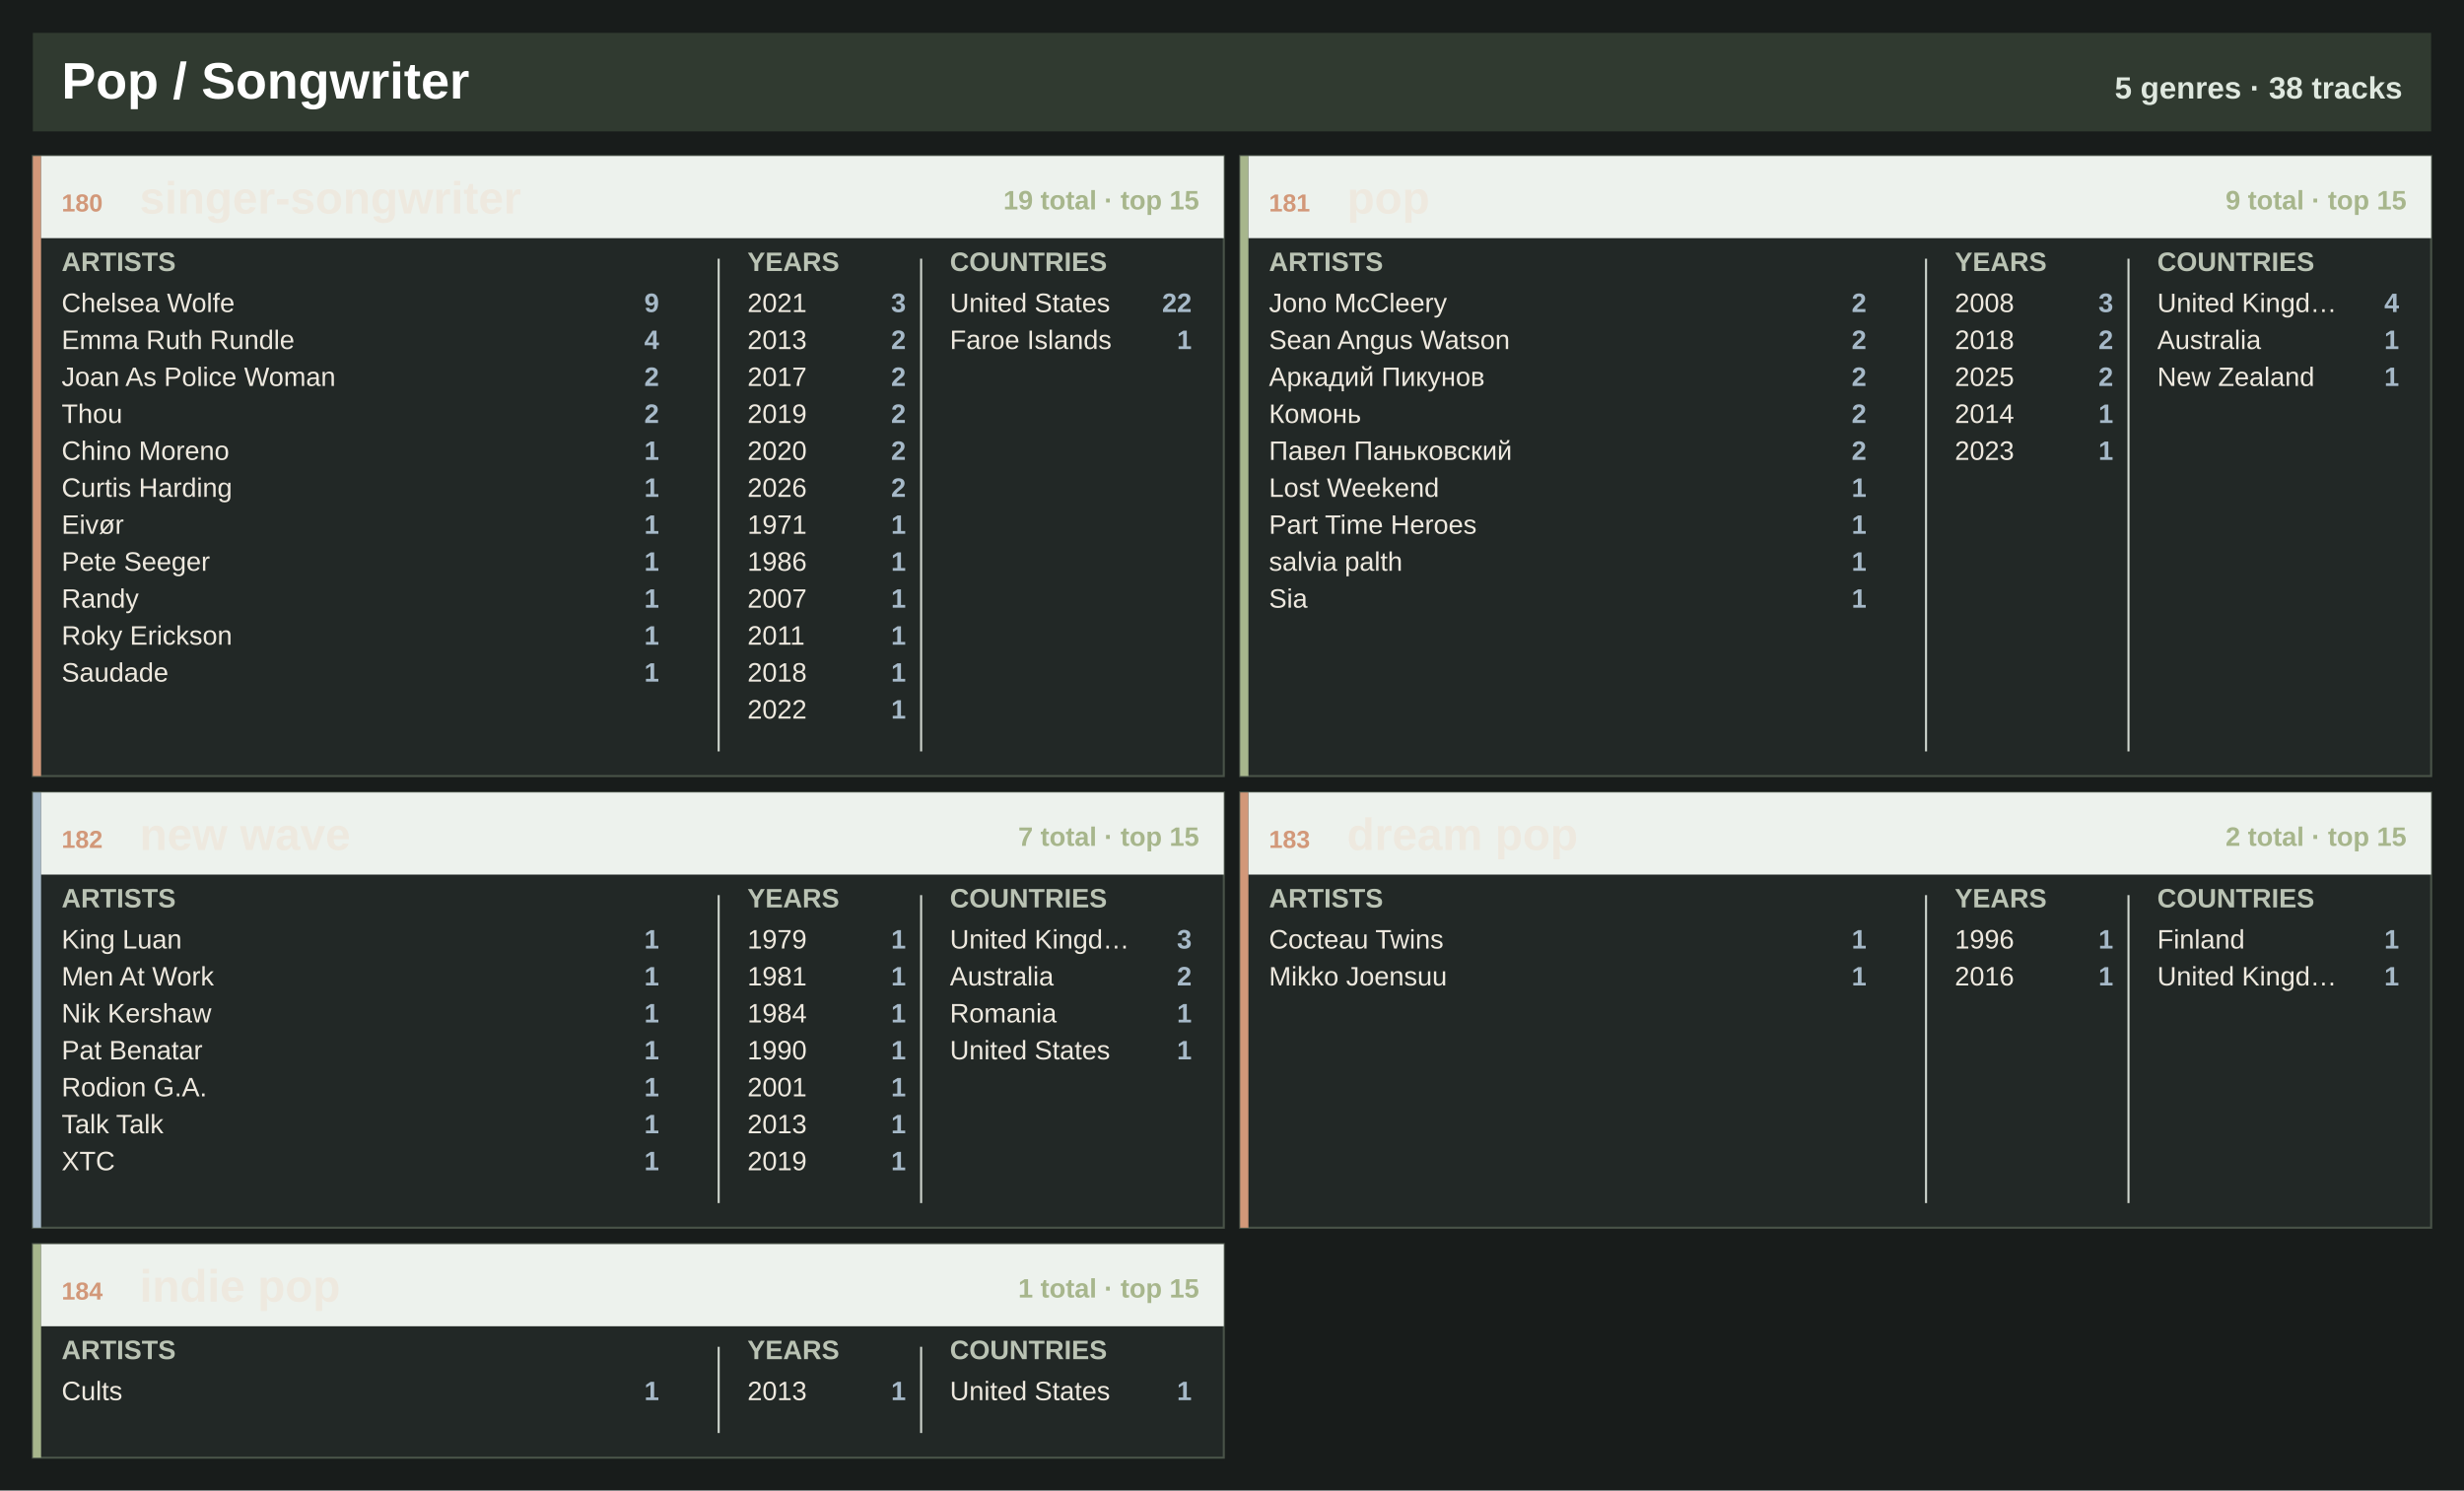
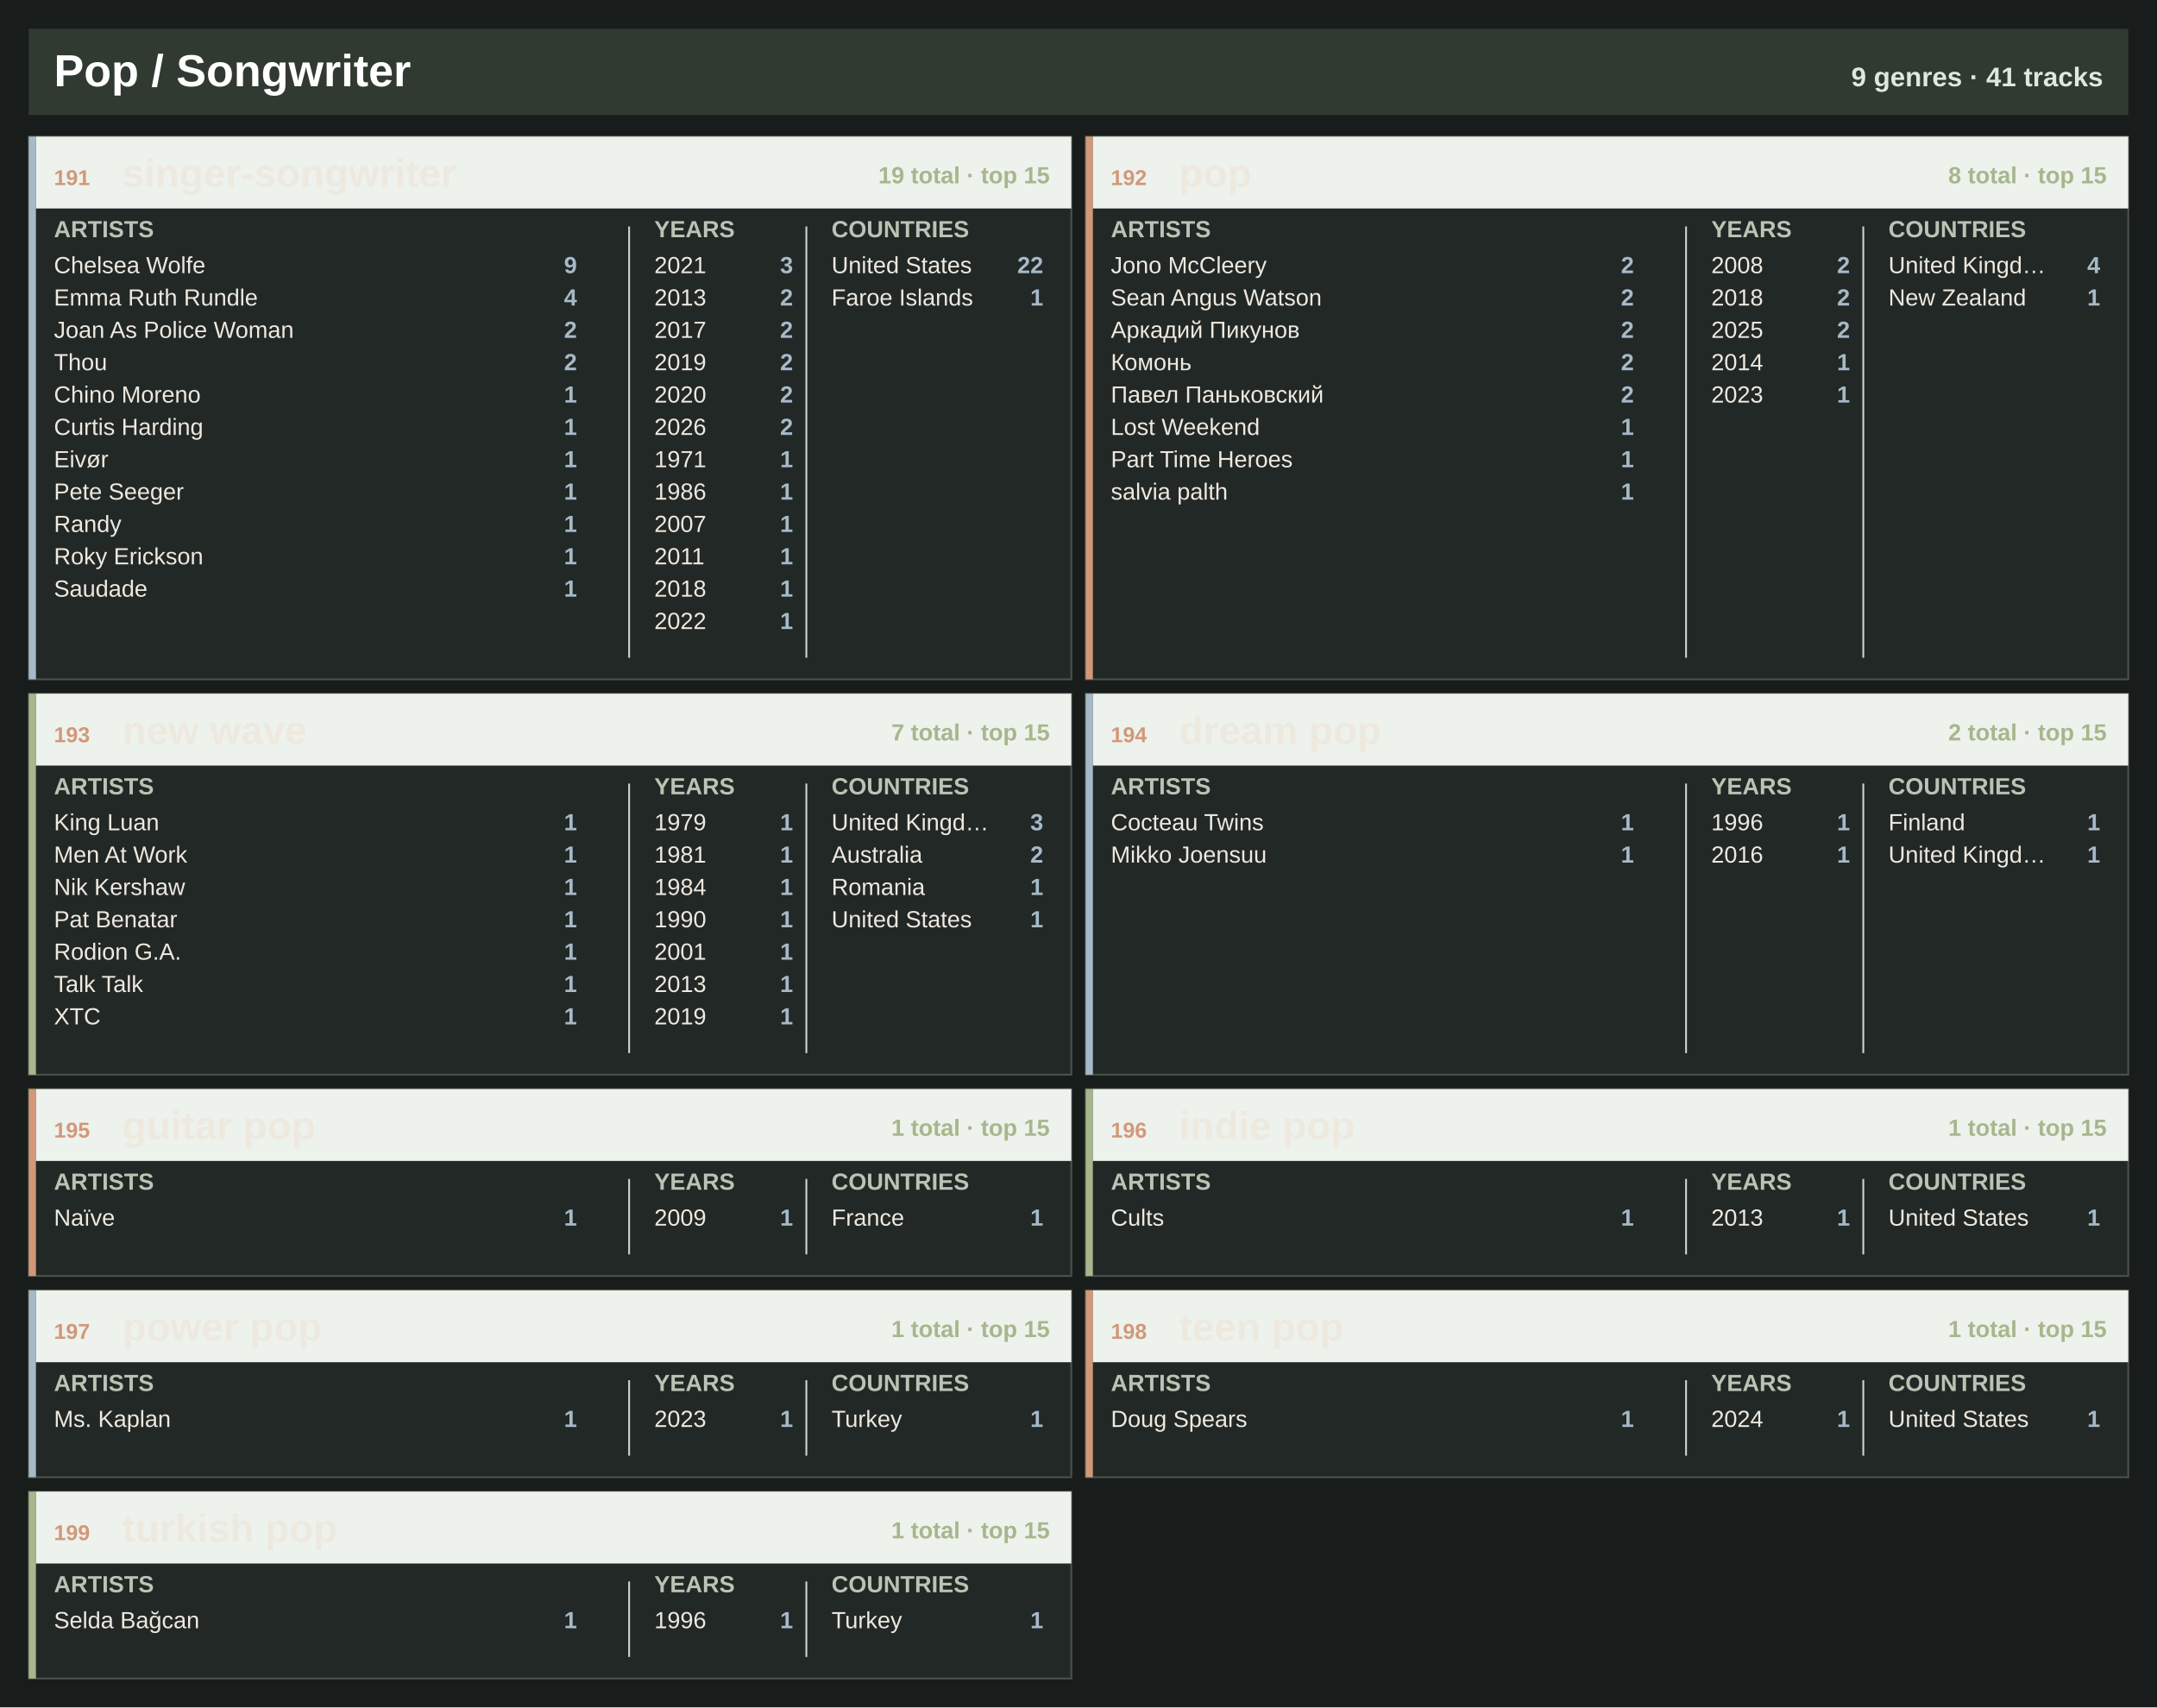
- <svg xmlns="http://www.w3.org/2000/svg" width="1200" height="726" viewBox="0 0 1200 726" role="img" aria-label="Pop / Songwriter genre atlas">
-   <rect width="1200" height="726" fill="#181c1b" />
+ <svg xmlns="http://www.w3.org/2000/svg" width="1200" height="950" viewBox="0 0 1200 950" role="img" aria-label="Pop / Songwriter genre atlas">
+   <rect width="1200" height="950" fill="#181c1b" />
  <rect x="16" y="16" width="1168" height="48" fill="#303a30" />
  <text x="30.0" y="48.0" font-family="Segoe UI, Arial, sans-serif" font-size="25" font-weight="800" fill="#ffffff" text-anchor="start">Pop / Songwriter</text>
-   <text x="1170.0" y="48.0" font-family="Segoe UI, Arial, sans-serif" font-size="15" font-weight="800" fill="#dfe8df" text-anchor="end">5 genres · 38 tracks</text>
+   <text x="1170.0" y="48.0" font-family="Segoe UI, Arial, sans-serif" font-size="15" font-weight="800" fill="#dfe8df" text-anchor="end">9 genres · 41 tracks</text>
  <rect x="16.0" y="76.0" width="580.0" height="302" fill="#222826" stroke="#495348" />
-   <rect x="16.0" y="76.0" width="4" height="302" fill="#d29879" />
+   <rect x="16.0" y="76.0" width="4" height="302" fill="#a6b9c8" />
  <rect x="20.0" y="76.0" width="576.0" height="40" fill="#edf2ed" />
-   <text x="30.0" y="103.0" font-family="Segoe UI, Arial, sans-serif" font-size="12" font-weight="800" fill="#d29879" text-anchor="start">180</text>
+   <text x="30.0" y="103.0" font-family="Segoe UI, Arial, sans-serif" font-size="12" font-weight="800" fill="#d29879" text-anchor="start">191</text>
  <text x="68.0" y="104.0" font-family="Segoe UI, Arial, sans-serif" font-size="22" font-weight="800" fill="#eee9df" text-anchor="start">singer-songwriter</text>
  <text x="584.0" y="102.0" font-family="Segoe UI, Arial, sans-serif" font-size="13" font-weight="800" fill="#a7b68c" text-anchor="end">19 total · top 15</text>
  <text x="30.0" y="132.0" font-family="Segoe UI, Arial, sans-serif" font-size="13" font-weight="800" fill="#bac3b4" text-anchor="start">ARTISTS</text>
  <text x="364.0" y="132.0" font-family="Segoe UI, Arial, sans-serif" font-size="13" font-weight="800" fill="#bac3b4" text-anchor="start">YEARS</text>
  <text x="462.6" y="132.0" font-family="Segoe UI, Arial, sans-serif" font-size="13" font-weight="800" fill="#bac3b4" text-anchor="start">COUNTRIES</text>
  <line x1="350.0" y1="126.0" x2="350.0" y2="366.0" stroke="#cfd6ce" />
  <line x1="448.6" y1="126.0" x2="448.6" y2="366.0" stroke="#cfd6ce" />
  <text x="30.0" y="152.0" font-family="Segoe UI, Arial, sans-serif" font-size="13" font-weight="400" fill="#eee9df" text-anchor="start">Chelsea Wolfe</text>
  <text x="321.0" y="152.0" font-family="Segoe UI, Arial, sans-serif" font-size="13" font-weight="800" fill="#a6b9c8" text-anchor="end">9</text>
  <text x="30.0" y="170.0" font-family="Segoe UI, Arial, sans-serif" font-size="13" font-weight="400" fill="#eee9df" text-anchor="start">Emma Ruth Rundle</text>
  <text x="321.0" y="170.0" font-family="Segoe UI, Arial, sans-serif" font-size="13" font-weight="800" fill="#a6b9c8" text-anchor="end">4</text>
  <text x="30.0" y="188.0" font-family="Segoe UI, Arial, sans-serif" font-size="13" font-weight="400" fill="#eee9df" text-anchor="start">Joan As Police Woman</text>
  <text x="321.0" y="188.0" font-family="Segoe UI, Arial, sans-serif" font-size="13" font-weight="800" fill="#a6b9c8" text-anchor="end">2</text>
  <text x="30.0" y="206.0" font-family="Segoe UI, Arial, sans-serif" font-size="13" font-weight="400" fill="#eee9df" text-anchor="start">Thou</text>
  <text x="321.0" y="206.0" font-family="Segoe UI, Arial, sans-serif" font-size="13" font-weight="800" fill="#a6b9c8" text-anchor="end">2</text>
  <text x="30.0" y="224.0" font-family="Segoe UI, Arial, sans-serif" font-size="13" font-weight="400" fill="#eee9df" text-anchor="start">Chino Moreno</text>
  <text x="321.0" y="224.0" font-family="Segoe UI, Arial, sans-serif" font-size="13" font-weight="800" fill="#a6b9c8" text-anchor="end">1</text>
  <text x="30.0" y="242.0" font-family="Segoe UI, Arial, sans-serif" font-size="13" font-weight="400" fill="#eee9df" text-anchor="start">Curtis Harding</text>
  <text x="321.0" y="242.0" font-family="Segoe UI, Arial, sans-serif" font-size="13" font-weight="800" fill="#a6b9c8" text-anchor="end">1</text>
  <text x="30.0" y="260.0" font-family="Segoe UI, Arial, sans-serif" font-size="13" font-weight="400" fill="#eee9df" text-anchor="start">Eivør</text>
  <text x="321.0" y="260.0" font-family="Segoe UI, Arial, sans-serif" font-size="13" font-weight="800" fill="#a6b9c8" text-anchor="end">1</text>
  <text x="30.0" y="278.0" font-family="Segoe UI, Arial, sans-serif" font-size="13" font-weight="400" fill="#eee9df" text-anchor="start">Pete Seeger</text>
  <text x="321.0" y="278.0" font-family="Segoe UI, Arial, sans-serif" font-size="13" font-weight="800" fill="#a6b9c8" text-anchor="end">1</text>
  <text x="30.0" y="296.0" font-family="Segoe UI, Arial, sans-serif" font-size="13" font-weight="400" fill="#eee9df" text-anchor="start">Randy</text>
  <text x="321.0" y="296.0" font-family="Segoe UI, Arial, sans-serif" font-size="13" font-weight="800" fill="#a6b9c8" text-anchor="end">1</text>
  <text x="30.0" y="314.0" font-family="Segoe UI, Arial, sans-serif" font-size="13" font-weight="400" fill="#eee9df" text-anchor="start">Roky Erickson</text>
  <text x="321.0" y="314.0" font-family="Segoe UI, Arial, sans-serif" font-size="13" font-weight="800" fill="#a6b9c8" text-anchor="end">1</text>
  <text x="30.0" y="332.0" font-family="Segoe UI, Arial, sans-serif" font-size="13" font-weight="400" fill="#eee9df" text-anchor="start">Saudade</text>
  <text x="321.0" y="332.0" font-family="Segoe UI, Arial, sans-serif" font-size="13" font-weight="800" fill="#a6b9c8" text-anchor="end">1</text>
  <text x="364.0" y="152.0" font-family="Segoe UI, Arial, sans-serif" font-size="13" font-weight="400" fill="#eee9df" text-anchor="start">2021</text>
  <text x="441.2" y="152.0" font-family="Segoe UI, Arial, sans-serif" font-size="13" font-weight="800" fill="#a6b9c8" text-anchor="end">3</text>
  <text x="364.0" y="170.0" font-family="Segoe UI, Arial, sans-serif" font-size="13" font-weight="400" fill="#eee9df" text-anchor="start">2013</text>
  <text x="441.2" y="170.0" font-family="Segoe UI, Arial, sans-serif" font-size="13" font-weight="800" fill="#a6b9c8" text-anchor="end">2</text>
  <text x="364.0" y="188.0" font-family="Segoe UI, Arial, sans-serif" font-size="13" font-weight="400" fill="#eee9df" text-anchor="start">2017</text>
  <text x="441.2" y="188.0" font-family="Segoe UI, Arial, sans-serif" font-size="13" font-weight="800" fill="#a6b9c8" text-anchor="end">2</text>
  <text x="364.0" y="206.0" font-family="Segoe UI, Arial, sans-serif" font-size="13" font-weight="400" fill="#eee9df" text-anchor="start">2019</text>
  <text x="441.2" y="206.0" font-family="Segoe UI, Arial, sans-serif" font-size="13" font-weight="800" fill="#a6b9c8" text-anchor="end">2</text>
  <text x="364.0" y="224.0" font-family="Segoe UI, Arial, sans-serif" font-size="13" font-weight="400" fill="#eee9df" text-anchor="start">2020</text>
  <text x="441.2" y="224.0" font-family="Segoe UI, Arial, sans-serif" font-size="13" font-weight="800" fill="#a6b9c8" text-anchor="end">2</text>
  <text x="364.0" y="242.0" font-family="Segoe UI, Arial, sans-serif" font-size="13" font-weight="400" fill="#eee9df" text-anchor="start">2026</text>
  <text x="441.2" y="242.0" font-family="Segoe UI, Arial, sans-serif" font-size="13" font-weight="800" fill="#a6b9c8" text-anchor="end">2</text>
  <text x="364.0" y="260.0" font-family="Segoe UI, Arial, sans-serif" font-size="13" font-weight="400" fill="#eee9df" text-anchor="start">1971</text>
  <text x="441.2" y="260.0" font-family="Segoe UI, Arial, sans-serif" font-size="13" font-weight="800" fill="#a6b9c8" text-anchor="end">1</text>
  <text x="364.0" y="278.0" font-family="Segoe UI, Arial, sans-serif" font-size="13" font-weight="400" fill="#eee9df" text-anchor="start">1986</text>
  <text x="441.2" y="278.0" font-family="Segoe UI, Arial, sans-serif" font-size="13" font-weight="800" fill="#a6b9c8" text-anchor="end">1</text>
  <text x="364.0" y="296.0" font-family="Segoe UI, Arial, sans-serif" font-size="13" font-weight="400" fill="#eee9df" text-anchor="start">2007</text>
  <text x="441.2" y="296.0" font-family="Segoe UI, Arial, sans-serif" font-size="13" font-weight="800" fill="#a6b9c8" text-anchor="end">1</text>
  <text x="364.0" y="314.0" font-family="Segoe UI, Arial, sans-serif" font-size="13" font-weight="400" fill="#eee9df" text-anchor="start">2011</text>
  <text x="441.2" y="314.0" font-family="Segoe UI, Arial, sans-serif" font-size="13" font-weight="800" fill="#a6b9c8" text-anchor="end">1</text>
  <text x="364.0" y="332.0" font-family="Segoe UI, Arial, sans-serif" font-size="13" font-weight="400" fill="#eee9df" text-anchor="start">2018</text>
  <text x="441.2" y="332.0" font-family="Segoe UI, Arial, sans-serif" font-size="13" font-weight="800" fill="#a6b9c8" text-anchor="end">1</text>
  <text x="364.0" y="350.0" font-family="Segoe UI, Arial, sans-serif" font-size="13" font-weight="400" fill="#eee9df" text-anchor="start">2022</text>
  <text x="441.2" y="350.0" font-family="Segoe UI, Arial, sans-serif" font-size="13" font-weight="800" fill="#a6b9c8" text-anchor="end">1</text>
  <text x="462.6" y="152.0" font-family="Segoe UI, Arial, sans-serif" font-size="13" font-weight="400" fill="#eee9df" text-anchor="start">United States</text>
  <text x="580.4" y="152.0" font-family="Segoe UI, Arial, sans-serif" font-size="13" font-weight="800" fill="#a6b9c8" text-anchor="end">22</text>
  <text x="462.6" y="170.0" font-family="Segoe UI, Arial, sans-serif" font-size="13" font-weight="400" fill="#eee9df" text-anchor="start">Faroe Islands</text>
  <text x="580.4" y="170.0" font-family="Segoe UI, Arial, sans-serif" font-size="13" font-weight="800" fill="#a6b9c8" text-anchor="end">1</text>
  <rect x="604.0" y="76.0" width="580.0" height="302" fill="#222826" stroke="#495348" />
-   <rect x="604.0" y="76.0" width="4" height="302" fill="#a7b68c" />
+   <rect x="604.0" y="76.0" width="4" height="302" fill="#d29879" />
  <rect x="608.0" y="76.0" width="576.0" height="40" fill="#edf2ed" />
-   <text x="618.0" y="103.0" font-family="Segoe UI, Arial, sans-serif" font-size="12" font-weight="800" fill="#d29879" text-anchor="start">181</text>
+   <text x="618.0" y="103.0" font-family="Segoe UI, Arial, sans-serif" font-size="12" font-weight="800" fill="#d29879" text-anchor="start">192</text>
  <text x="656.0" y="104.0" font-family="Segoe UI, Arial, sans-serif" font-size="22" font-weight="800" fill="#eee9df" text-anchor="start">pop</text>
-   <text x="1172.0" y="102.0" font-family="Segoe UI, Arial, sans-serif" font-size="13" font-weight="800" fill="#a7b68c" text-anchor="end">9 total · top 15</text>
+   <text x="1172.0" y="102.0" font-family="Segoe UI, Arial, sans-serif" font-size="13" font-weight="800" fill="#a7b68c" text-anchor="end">8 total · top 15</text>
  <text x="618.0" y="132.0" font-family="Segoe UI, Arial, sans-serif" font-size="13" font-weight="800" fill="#bac3b4" text-anchor="start">ARTISTS</text>
  <text x="952.0" y="132.0" font-family="Segoe UI, Arial, sans-serif" font-size="13" font-weight="800" fill="#bac3b4" text-anchor="start">YEARS</text>
  <text x="1050.6" y="132.0" font-family="Segoe UI, Arial, sans-serif" font-size="13" font-weight="800" fill="#bac3b4" text-anchor="start">COUNTRIES</text>
  <line x1="938.0" y1="126.0" x2="938.0" y2="366.0" stroke="#cfd6ce" />
  <line x1="1036.6" y1="126.0" x2="1036.6" y2="366.0" stroke="#cfd6ce" />
  <text x="618.0" y="152.0" font-family="Segoe UI, Arial, sans-serif" font-size="13" font-weight="400" fill="#eee9df" text-anchor="start">Jono McCleery</text>
  <text x="909.0" y="152.0" font-family="Segoe UI, Arial, sans-serif" font-size="13" font-weight="800" fill="#a6b9c8" text-anchor="end">2</text>
  <text x="618.0" y="170.0" font-family="Segoe UI, Arial, sans-serif" font-size="13" font-weight="400" fill="#eee9df" text-anchor="start">Sean Angus Watson</text>
  <text x="909.0" y="170.0" font-family="Segoe UI, Arial, sans-serif" font-size="13" font-weight="800" fill="#a6b9c8" text-anchor="end">2</text>
  <text x="618.0" y="188.0" font-family="Segoe UI, Arial, sans-serif" font-size="13" font-weight="400" fill="#eee9df" text-anchor="start">Аркадий Пикунов</text>
  <text x="909.0" y="188.0" font-family="Segoe UI, Arial, sans-serif" font-size="13" font-weight="800" fill="#a6b9c8" text-anchor="end">2</text>
  <text x="618.0" y="206.0" font-family="Segoe UI, Arial, sans-serif" font-size="13" font-weight="400" fill="#eee9df" text-anchor="start">Комонь</text>
  <text x="909.0" y="206.0" font-family="Segoe UI, Arial, sans-serif" font-size="13" font-weight="800" fill="#a6b9c8" text-anchor="end">2</text>
  <text x="618.0" y="224.0" font-family="Segoe UI, Arial, sans-serif" font-size="13" font-weight="400" fill="#eee9df" text-anchor="start">Павел Паньковский</text>
  <text x="909.0" y="224.0" font-family="Segoe UI, Arial, sans-serif" font-size="13" font-weight="800" fill="#a6b9c8" text-anchor="end">2</text>
  <text x="618.0" y="242.0" font-family="Segoe UI, Arial, sans-serif" font-size="13" font-weight="400" fill="#eee9df" text-anchor="start">Lost Weekend</text>
  <text x="909.0" y="242.0" font-family="Segoe UI, Arial, sans-serif" font-size="13" font-weight="800" fill="#a6b9c8" text-anchor="end">1</text>
  <text x="618.0" y="260.0" font-family="Segoe UI, Arial, sans-serif" font-size="13" font-weight="400" fill="#eee9df" text-anchor="start">Part Time Heroes</text>
  <text x="909.0" y="260.0" font-family="Segoe UI, Arial, sans-serif" font-size="13" font-weight="800" fill="#a6b9c8" text-anchor="end">1</text>
  <text x="618.0" y="278.0" font-family="Segoe UI, Arial, sans-serif" font-size="13" font-weight="400" fill="#eee9df" text-anchor="start">salvia palth</text>
  <text x="909.0" y="278.0" font-family="Segoe UI, Arial, sans-serif" font-size="13" font-weight="800" fill="#a6b9c8" text-anchor="end">1</text>
-   <text x="618.0" y="296.0" font-family="Segoe UI, Arial, sans-serif" font-size="13" font-weight="400" fill="#eee9df" text-anchor="start">Sia</text>
-   <text x="909.0" y="296.0" font-family="Segoe UI, Arial, sans-serif" font-size="13" font-weight="800" fill="#a6b9c8" text-anchor="end">1</text>
  <text x="952.0" y="152.0" font-family="Segoe UI, Arial, sans-serif" font-size="13" font-weight="400" fill="#eee9df" text-anchor="start">2008</text>
-   <text x="1029.2" y="152.0" font-family="Segoe UI, Arial, sans-serif" font-size="13" font-weight="800" fill="#a6b9c8" text-anchor="end">3</text>
+   <text x="1029.2" y="152.0" font-family="Segoe UI, Arial, sans-serif" font-size="13" font-weight="800" fill="#a6b9c8" text-anchor="end">2</text>
  <text x="952.0" y="170.0" font-family="Segoe UI, Arial, sans-serif" font-size="13" font-weight="400" fill="#eee9df" text-anchor="start">2018</text>
  <text x="1029.2" y="170.0" font-family="Segoe UI, Arial, sans-serif" font-size="13" font-weight="800" fill="#a6b9c8" text-anchor="end">2</text>
  <text x="952.0" y="188.0" font-family="Segoe UI, Arial, sans-serif" font-size="13" font-weight="400" fill="#eee9df" text-anchor="start">2025</text>
  <text x="1029.2" y="188.0" font-family="Segoe UI, Arial, sans-serif" font-size="13" font-weight="800" fill="#a6b9c8" text-anchor="end">2</text>
  <text x="952.0" y="206.0" font-family="Segoe UI, Arial, sans-serif" font-size="13" font-weight="400" fill="#eee9df" text-anchor="start">2014</text>
  <text x="1029.2" y="206.0" font-family="Segoe UI, Arial, sans-serif" font-size="13" font-weight="800" fill="#a6b9c8" text-anchor="end">1</text>
  <text x="952.0" y="224.0" font-family="Segoe UI, Arial, sans-serif" font-size="13" font-weight="400" fill="#eee9df" text-anchor="start">2023</text>
  <text x="1029.2" y="224.0" font-family="Segoe UI, Arial, sans-serif" font-size="13" font-weight="800" fill="#a6b9c8" text-anchor="end">1</text>
  <text x="1050.6" y="152.0" font-family="Segoe UI, Arial, sans-serif" font-size="13" font-weight="400" fill="#eee9df" text-anchor="start">United Kingd…</text>
  <text x="1168.4" y="152.0" font-family="Segoe UI, Arial, sans-serif" font-size="13" font-weight="800" fill="#a6b9c8" text-anchor="end">4</text>
-   <text x="1050.6" y="170.0" font-family="Segoe UI, Arial, sans-serif" font-size="13" font-weight="400" fill="#eee9df" text-anchor="start">Australia</text>
+   <text x="1050.6" y="170.0" font-family="Segoe UI, Arial, sans-serif" font-size="13" font-weight="400" fill="#eee9df" text-anchor="start">New Zealand</text>
  <text x="1168.4" y="170.0" font-family="Segoe UI, Arial, sans-serif" font-size="13" font-weight="800" fill="#a6b9c8" text-anchor="end">1</text>
-   <text x="1050.6" y="188.0" font-family="Segoe UI, Arial, sans-serif" font-size="13" font-weight="400" fill="#eee9df" text-anchor="start">New Zealand</text>
-   <text x="1168.4" y="188.0" font-family="Segoe UI, Arial, sans-serif" font-size="13" font-weight="800" fill="#a6b9c8" text-anchor="end">1</text>
  <rect x="16.0" y="386.0" width="580.0" height="212" fill="#222826" stroke="#495348" />
-   <rect x="16.0" y="386.0" width="4" height="212" fill="#a6b9c8" />
+   <rect x="16.0" y="386.0" width="4" height="212" fill="#a7b68c" />
  <rect x="20.0" y="386.0" width="576.0" height="40" fill="#edf2ed" />
-   <text x="30.0" y="413.0" font-family="Segoe UI, Arial, sans-serif" font-size="12" font-weight="800" fill="#d29879" text-anchor="start">182</text>
+   <text x="30.0" y="413.0" font-family="Segoe UI, Arial, sans-serif" font-size="12" font-weight="800" fill="#d29879" text-anchor="start">193</text>
  <text x="68.0" y="414.0" font-family="Segoe UI, Arial, sans-serif" font-size="22" font-weight="800" fill="#eee9df" text-anchor="start">new wave</text>
  <text x="584.0" y="412.0" font-family="Segoe UI, Arial, sans-serif" font-size="13" font-weight="800" fill="#a7b68c" text-anchor="end">7 total · top 15</text>
  <text x="30.0" y="442.0" font-family="Segoe UI, Arial, sans-serif" font-size="13" font-weight="800" fill="#bac3b4" text-anchor="start">ARTISTS</text>
  <text x="364.0" y="442.0" font-family="Segoe UI, Arial, sans-serif" font-size="13" font-weight="800" fill="#bac3b4" text-anchor="start">YEARS</text>
  <text x="462.6" y="442.0" font-family="Segoe UI, Arial, sans-serif" font-size="13" font-weight="800" fill="#bac3b4" text-anchor="start">COUNTRIES</text>
  <line x1="350.0" y1="436.0" x2="350.0" y2="586.0" stroke="#cfd6ce" />
  <line x1="448.6" y1="436.0" x2="448.6" y2="586.0" stroke="#cfd6ce" />
  <text x="30.0" y="462.0" font-family="Segoe UI, Arial, sans-serif" font-size="13" font-weight="400" fill="#eee9df" text-anchor="start">King Luan</text>
  <text x="321.0" y="462.0" font-family="Segoe UI, Arial, sans-serif" font-size="13" font-weight="800" fill="#a6b9c8" text-anchor="end">1</text>
  <text x="30.0" y="480.0" font-family="Segoe UI, Arial, sans-serif" font-size="13" font-weight="400" fill="#eee9df" text-anchor="start">Men At Work</text>
  <text x="321.0" y="480.0" font-family="Segoe UI, Arial, sans-serif" font-size="13" font-weight="800" fill="#a6b9c8" text-anchor="end">1</text>
  <text x="30.0" y="498.0" font-family="Segoe UI, Arial, sans-serif" font-size="13" font-weight="400" fill="#eee9df" text-anchor="start">Nik Kershaw</text>
  <text x="321.0" y="498.0" font-family="Segoe UI, Arial, sans-serif" font-size="13" font-weight="800" fill="#a6b9c8" text-anchor="end">1</text>
  <text x="30.0" y="516.0" font-family="Segoe UI, Arial, sans-serif" font-size="13" font-weight="400" fill="#eee9df" text-anchor="start">Pat Benatar</text>
  <text x="321.0" y="516.0" font-family="Segoe UI, Arial, sans-serif" font-size="13" font-weight="800" fill="#a6b9c8" text-anchor="end">1</text>
  <text x="30.0" y="534.0" font-family="Segoe UI, Arial, sans-serif" font-size="13" font-weight="400" fill="#eee9df" text-anchor="start">Rodion G.A.</text>
  <text x="321.0" y="534.0" font-family="Segoe UI, Arial, sans-serif" font-size="13" font-weight="800" fill="#a6b9c8" text-anchor="end">1</text>
  <text x="30.0" y="552.0" font-family="Segoe UI, Arial, sans-serif" font-size="13" font-weight="400" fill="#eee9df" text-anchor="start">Talk Talk</text>
  <text x="321.0" y="552.0" font-family="Segoe UI, Arial, sans-serif" font-size="13" font-weight="800" fill="#a6b9c8" text-anchor="end">1</text>
  <text x="30.0" y="570.0" font-family="Segoe UI, Arial, sans-serif" font-size="13" font-weight="400" fill="#eee9df" text-anchor="start">XTC</text>
  <text x="321.0" y="570.0" font-family="Segoe UI, Arial, sans-serif" font-size="13" font-weight="800" fill="#a6b9c8" text-anchor="end">1</text>
  <text x="364.0" y="462.0" font-family="Segoe UI, Arial, sans-serif" font-size="13" font-weight="400" fill="#eee9df" text-anchor="start">1979</text>
  <text x="441.2" y="462.0" font-family="Segoe UI, Arial, sans-serif" font-size="13" font-weight="800" fill="#a6b9c8" text-anchor="end">1</text>
  <text x="364.0" y="480.0" font-family="Segoe UI, Arial, sans-serif" font-size="13" font-weight="400" fill="#eee9df" text-anchor="start">1981</text>
  <text x="441.2" y="480.0" font-family="Segoe UI, Arial, sans-serif" font-size="13" font-weight="800" fill="#a6b9c8" text-anchor="end">1</text>
  <text x="364.0" y="498.0" font-family="Segoe UI, Arial, sans-serif" font-size="13" font-weight="400" fill="#eee9df" text-anchor="start">1984</text>
  <text x="441.2" y="498.0" font-family="Segoe UI, Arial, sans-serif" font-size="13" font-weight="800" fill="#a6b9c8" text-anchor="end">1</text>
  <text x="364.0" y="516.0" font-family="Segoe UI, Arial, sans-serif" font-size="13" font-weight="400" fill="#eee9df" text-anchor="start">1990</text>
  <text x="441.2" y="516.0" font-family="Segoe UI, Arial, sans-serif" font-size="13" font-weight="800" fill="#a6b9c8" text-anchor="end">1</text>
  <text x="364.0" y="534.0" font-family="Segoe UI, Arial, sans-serif" font-size="13" font-weight="400" fill="#eee9df" text-anchor="start">2001</text>
  <text x="441.2" y="534.0" font-family="Segoe UI, Arial, sans-serif" font-size="13" font-weight="800" fill="#a6b9c8" text-anchor="end">1</text>
  <text x="364.0" y="552.0" font-family="Segoe UI, Arial, sans-serif" font-size="13" font-weight="400" fill="#eee9df" text-anchor="start">2013</text>
  <text x="441.2" y="552.0" font-family="Segoe UI, Arial, sans-serif" font-size="13" font-weight="800" fill="#a6b9c8" text-anchor="end">1</text>
  <text x="364.0" y="570.0" font-family="Segoe UI, Arial, sans-serif" font-size="13" font-weight="400" fill="#eee9df" text-anchor="start">2019</text>
  <text x="441.2" y="570.0" font-family="Segoe UI, Arial, sans-serif" font-size="13" font-weight="800" fill="#a6b9c8" text-anchor="end">1</text>
  <text x="462.6" y="462.0" font-family="Segoe UI, Arial, sans-serif" font-size="13" font-weight="400" fill="#eee9df" text-anchor="start">United Kingd…</text>
  <text x="580.4" y="462.0" font-family="Segoe UI, Arial, sans-serif" font-size="13" font-weight="800" fill="#a6b9c8" text-anchor="end">3</text>
  <text x="462.6" y="480.0" font-family="Segoe UI, Arial, sans-serif" font-size="13" font-weight="400" fill="#eee9df" text-anchor="start">Australia</text>
  <text x="580.4" y="480.0" font-family="Segoe UI, Arial, sans-serif" font-size="13" font-weight="800" fill="#a6b9c8" text-anchor="end">2</text>
  <text x="462.6" y="498.0" font-family="Segoe UI, Arial, sans-serif" font-size="13" font-weight="400" fill="#eee9df" text-anchor="start">Romania</text>
  <text x="580.4" y="498.0" font-family="Segoe UI, Arial, sans-serif" font-size="13" font-weight="800" fill="#a6b9c8" text-anchor="end">1</text>
  <text x="462.6" y="516.0" font-family="Segoe UI, Arial, sans-serif" font-size="13" font-weight="400" fill="#eee9df" text-anchor="start">United States</text>
  <text x="580.4" y="516.0" font-family="Segoe UI, Arial, sans-serif" font-size="13" font-weight="800" fill="#a6b9c8" text-anchor="end">1</text>
  <rect x="604.0" y="386.0" width="580.0" height="212" fill="#222826" stroke="#495348" />
-   <rect x="604.0" y="386.0" width="4" height="212" fill="#d29879" />
+   <rect x="604.0" y="386.0" width="4" height="212" fill="#a6b9c8" />
  <rect x="608.0" y="386.0" width="576.0" height="40" fill="#edf2ed" />
-   <text x="618.0" y="413.0" font-family="Segoe UI, Arial, sans-serif" font-size="12" font-weight="800" fill="#d29879" text-anchor="start">183</text>
+   <text x="618.0" y="413.0" font-family="Segoe UI, Arial, sans-serif" font-size="12" font-weight="800" fill="#d29879" text-anchor="start">194</text>
  <text x="656.0" y="414.0" font-family="Segoe UI, Arial, sans-serif" font-size="22" font-weight="800" fill="#eee9df" text-anchor="start">dream pop</text>
  <text x="1172.0" y="412.0" font-family="Segoe UI, Arial, sans-serif" font-size="13" font-weight="800" fill="#a7b68c" text-anchor="end">2 total · top 15</text>
  <text x="618.0" y="442.0" font-family="Segoe UI, Arial, sans-serif" font-size="13" font-weight="800" fill="#bac3b4" text-anchor="start">ARTISTS</text>
  <text x="952.0" y="442.0" font-family="Segoe UI, Arial, sans-serif" font-size="13" font-weight="800" fill="#bac3b4" text-anchor="start">YEARS</text>
  <text x="1050.6" y="442.0" font-family="Segoe UI, Arial, sans-serif" font-size="13" font-weight="800" fill="#bac3b4" text-anchor="start">COUNTRIES</text>
  <line x1="938.0" y1="436.0" x2="938.0" y2="586.0" stroke="#cfd6ce" />
  <line x1="1036.6" y1="436.0" x2="1036.6" y2="586.0" stroke="#cfd6ce" />
  <text x="618.0" y="462.0" font-family="Segoe UI, Arial, sans-serif" font-size="13" font-weight="400" fill="#eee9df" text-anchor="start">Cocteau Twins</text>
  <text x="909.0" y="462.0" font-family="Segoe UI, Arial, sans-serif" font-size="13" font-weight="800" fill="#a6b9c8" text-anchor="end">1</text>
  <text x="618.0" y="480.0" font-family="Segoe UI, Arial, sans-serif" font-size="13" font-weight="400" fill="#eee9df" text-anchor="start">Mikko Joensuu</text>
  <text x="909.0" y="480.0" font-family="Segoe UI, Arial, sans-serif" font-size="13" font-weight="800" fill="#a6b9c8" text-anchor="end">1</text>
  <text x="952.0" y="462.0" font-family="Segoe UI, Arial, sans-serif" font-size="13" font-weight="400" fill="#eee9df" text-anchor="start">1996</text>
  <text x="1029.2" y="462.0" font-family="Segoe UI, Arial, sans-serif" font-size="13" font-weight="800" fill="#a6b9c8" text-anchor="end">1</text>
  <text x="952.0" y="480.0" font-family="Segoe UI, Arial, sans-serif" font-size="13" font-weight="400" fill="#eee9df" text-anchor="start">2016</text>
  <text x="1029.2" y="480.0" font-family="Segoe UI, Arial, sans-serif" font-size="13" font-weight="800" fill="#a6b9c8" text-anchor="end">1</text>
  <text x="1050.6" y="462.0" font-family="Segoe UI, Arial, sans-serif" font-size="13" font-weight="400" fill="#eee9df" text-anchor="start">Finland</text>
  <text x="1168.4" y="462.0" font-family="Segoe UI, Arial, sans-serif" font-size="13" font-weight="800" fill="#a6b9c8" text-anchor="end">1</text>
  <text x="1050.6" y="480.0" font-family="Segoe UI, Arial, sans-serif" font-size="13" font-weight="400" fill="#eee9df" text-anchor="start">United Kingd…</text>
  <text x="1168.4" y="480.0" font-family="Segoe UI, Arial, sans-serif" font-size="13" font-weight="800" fill="#a6b9c8" text-anchor="end">1</text>
  <rect x="16.0" y="606.0" width="580.0" height="104" fill="#222826" stroke="#495348" />
-   <rect x="16.0" y="606.0" width="4" height="104" fill="#a7b68c" />
+   <rect x="16.0" y="606.0" width="4" height="104" fill="#d29879" />
  <rect x="20.0" y="606.0" width="576.0" height="40" fill="#edf2ed" />
-   <text x="30.0" y="633.0" font-family="Segoe UI, Arial, sans-serif" font-size="12" font-weight="800" fill="#d29879" text-anchor="start">184</text>
-   <text x="68.0" y="634.0" font-family="Segoe UI, Arial, sans-serif" font-size="22" font-weight="800" fill="#eee9df" text-anchor="start">indie pop</text>
+   <text x="30.0" y="633.0" font-family="Segoe UI, Arial, sans-serif" font-size="12" font-weight="800" fill="#d29879" text-anchor="start">195</text>
+   <text x="68.0" y="634.0" font-family="Segoe UI, Arial, sans-serif" font-size="22" font-weight="800" fill="#eee9df" text-anchor="start">guitar pop</text>
  <text x="584.0" y="632.0" font-family="Segoe UI, Arial, sans-serif" font-size="13" font-weight="800" fill="#a7b68c" text-anchor="end">1 total · top 15</text>
  <text x="30.0" y="662.0" font-family="Segoe UI, Arial, sans-serif" font-size="13" font-weight="800" fill="#bac3b4" text-anchor="start">ARTISTS</text>
  <text x="364.0" y="662.0" font-family="Segoe UI, Arial, sans-serif" font-size="13" font-weight="800" fill="#bac3b4" text-anchor="start">YEARS</text>
  <text x="462.6" y="662.0" font-family="Segoe UI, Arial, sans-serif" font-size="13" font-weight="800" fill="#bac3b4" text-anchor="start">COUNTRIES</text>
  <line x1="350.0" y1="656.0" x2="350.0" y2="698.0" stroke="#cfd6ce" />
  <line x1="448.6" y1="656.0" x2="448.6" y2="698.0" stroke="#cfd6ce" />
-   <text x="30.0" y="682.0" font-family="Segoe UI, Arial, sans-serif" font-size="13" font-weight="400" fill="#eee9df" text-anchor="start">Cults</text>
+   <text x="30.0" y="682.0" font-family="Segoe UI, Arial, sans-serif" font-size="13" font-weight="400" fill="#eee9df" text-anchor="start">Naïve</text>
  <text x="321.0" y="682.0" font-family="Segoe UI, Arial, sans-serif" font-size="13" font-weight="800" fill="#a6b9c8" text-anchor="end">1</text>
-   <text x="364.0" y="682.0" font-family="Segoe UI, Arial, sans-serif" font-size="13" font-weight="400" fill="#eee9df" text-anchor="start">2013</text>
+   <text x="364.0" y="682.0" font-family="Segoe UI, Arial, sans-serif" font-size="13" font-weight="400" fill="#eee9df" text-anchor="start">2009</text>
  <text x="441.2" y="682.0" font-family="Segoe UI, Arial, sans-serif" font-size="13" font-weight="800" fill="#a6b9c8" text-anchor="end">1</text>
-   <text x="462.6" y="682.0" font-family="Segoe UI, Arial, sans-serif" font-size="13" font-weight="400" fill="#eee9df" text-anchor="start">United States</text>
+   <text x="462.6" y="682.0" font-family="Segoe UI, Arial, sans-serif" font-size="13" font-weight="400" fill="#eee9df" text-anchor="start">France</text>
  <text x="580.4" y="682.0" font-family="Segoe UI, Arial, sans-serif" font-size="13" font-weight="800" fill="#a6b9c8" text-anchor="end">1</text>
+   <rect x="604.0" y="606.0" width="580.0" height="104" fill="#222826" stroke="#495348" />
+   <rect x="604.0" y="606.0" width="4" height="104" fill="#a7b68c" />
+   <rect x="608.0" y="606.0" width="576.0" height="40" fill="#edf2ed" />
+   <text x="618.0" y="633.0" font-family="Segoe UI, Arial, sans-serif" font-size="12" font-weight="800" fill="#d29879" text-anchor="start">196</text>
+   <text x="656.0" y="634.0" font-family="Segoe UI, Arial, sans-serif" font-size="22" font-weight="800" fill="#eee9df" text-anchor="start">indie pop</text>
+   <text x="1172.0" y="632.0" font-family="Segoe UI, Arial, sans-serif" font-size="13" font-weight="800" fill="#a7b68c" text-anchor="end">1 total · top 15</text>
+   <text x="618.0" y="662.0" font-family="Segoe UI, Arial, sans-serif" font-size="13" font-weight="800" fill="#bac3b4" text-anchor="start">ARTISTS</text>
+   <text x="952.0" y="662.0" font-family="Segoe UI, Arial, sans-serif" font-size="13" font-weight="800" fill="#bac3b4" text-anchor="start">YEARS</text>
+   <text x="1050.6" y="662.0" font-family="Segoe UI, Arial, sans-serif" font-size="13" font-weight="800" fill="#bac3b4" text-anchor="start">COUNTRIES</text>
+   <line x1="938.0" y1="656.0" x2="938.0" y2="698.0" stroke="#cfd6ce" />
+   <line x1="1036.6" y1="656.0" x2="1036.6" y2="698.0" stroke="#cfd6ce" />
+   <text x="618.0" y="682.0" font-family="Segoe UI, Arial, sans-serif" font-size="13" font-weight="400" fill="#eee9df" text-anchor="start">Cults</text>
+   <text x="909.0" y="682.0" font-family="Segoe UI, Arial, sans-serif" font-size="13" font-weight="800" fill="#a6b9c8" text-anchor="end">1</text>
+   <text x="952.0" y="682.0" font-family="Segoe UI, Arial, sans-serif" font-size="13" font-weight="400" fill="#eee9df" text-anchor="start">2013</text>
+   <text x="1029.2" y="682.0" font-family="Segoe UI, Arial, sans-serif" font-size="13" font-weight="800" fill="#a6b9c8" text-anchor="end">1</text>
+   <text x="1050.6" y="682.0" font-family="Segoe UI, Arial, sans-serif" font-size="13" font-weight="400" fill="#eee9df" text-anchor="start">United States</text>
+   <text x="1168.4" y="682.0" font-family="Segoe UI, Arial, sans-serif" font-size="13" font-weight="800" fill="#a6b9c8" text-anchor="end">1</text>
+   <rect x="16.0" y="718.0" width="580.0" height="104" fill="#222826" stroke="#495348" />
+   <rect x="16.0" y="718.0" width="4" height="104" fill="#a6b9c8" />
+   <rect x="20.0" y="718.0" width="576.0" height="40" fill="#edf2ed" />
+   <text x="30.0" y="745.0" font-family="Segoe UI, Arial, sans-serif" font-size="12" font-weight="800" fill="#d29879" text-anchor="start">197</text>
+   <text x="68.0" y="746.0" font-family="Segoe UI, Arial, sans-serif" font-size="22" font-weight="800" fill="#eee9df" text-anchor="start">power pop</text>
+   <text x="584.0" y="744.0" font-family="Segoe UI, Arial, sans-serif" font-size="13" font-weight="800" fill="#a7b68c" text-anchor="end">1 total · top 15</text>
+   <text x="30.0" y="774.0" font-family="Segoe UI, Arial, sans-serif" font-size="13" font-weight="800" fill="#bac3b4" text-anchor="start">ARTISTS</text>
+   <text x="364.0" y="774.0" font-family="Segoe UI, Arial, sans-serif" font-size="13" font-weight="800" fill="#bac3b4" text-anchor="start">YEARS</text>
+   <text x="462.6" y="774.0" font-family="Segoe UI, Arial, sans-serif" font-size="13" font-weight="800" fill="#bac3b4" text-anchor="start">COUNTRIES</text>
+   <line x1="350.0" y1="768.0" x2="350.0" y2="810.0" stroke="#cfd6ce" />
+   <line x1="448.6" y1="768.0" x2="448.6" y2="810.0" stroke="#cfd6ce" />
+   <text x="30.0" y="794.0" font-family="Segoe UI, Arial, sans-serif" font-size="13" font-weight="400" fill="#eee9df" text-anchor="start">Ms. Kaplan</text>
+   <text x="321.0" y="794.0" font-family="Segoe UI, Arial, sans-serif" font-size="13" font-weight="800" fill="#a6b9c8" text-anchor="end">1</text>
+   <text x="364.0" y="794.0" font-family="Segoe UI, Arial, sans-serif" font-size="13" font-weight="400" fill="#eee9df" text-anchor="start">2023</text>
+   <text x="441.2" y="794.0" font-family="Segoe UI, Arial, sans-serif" font-size="13" font-weight="800" fill="#a6b9c8" text-anchor="end">1</text>
+   <text x="462.6" y="794.0" font-family="Segoe UI, Arial, sans-serif" font-size="13" font-weight="400" fill="#eee9df" text-anchor="start">Turkey</text>
+   <text x="580.4" y="794.0" font-family="Segoe UI, Arial, sans-serif" font-size="13" font-weight="800" fill="#a6b9c8" text-anchor="end">1</text>
+   <rect x="604.0" y="718.0" width="580.0" height="104" fill="#222826" stroke="#495348" />
+   <rect x="604.0" y="718.0" width="4" height="104" fill="#d29879" />
+   <rect x="608.0" y="718.0" width="576.0" height="40" fill="#edf2ed" />
+   <text x="618.0" y="745.0" font-family="Segoe UI, Arial, sans-serif" font-size="12" font-weight="800" fill="#d29879" text-anchor="start">198</text>
+   <text x="656.0" y="746.0" font-family="Segoe UI, Arial, sans-serif" font-size="22" font-weight="800" fill="#eee9df" text-anchor="start">teen pop</text>
+   <text x="1172.0" y="744.0" font-family="Segoe UI, Arial, sans-serif" font-size="13" font-weight="800" fill="#a7b68c" text-anchor="end">1 total · top 15</text>
+   <text x="618.0" y="774.0" font-family="Segoe UI, Arial, sans-serif" font-size="13" font-weight="800" fill="#bac3b4" text-anchor="start">ARTISTS</text>
+   <text x="952.0" y="774.0" font-family="Segoe UI, Arial, sans-serif" font-size="13" font-weight="800" fill="#bac3b4" text-anchor="start">YEARS</text>
+   <text x="1050.6" y="774.0" font-family="Segoe UI, Arial, sans-serif" font-size="13" font-weight="800" fill="#bac3b4" text-anchor="start">COUNTRIES</text>
+   <line x1="938.0" y1="768.0" x2="938.0" y2="810.0" stroke="#cfd6ce" />
+   <line x1="1036.6" y1="768.0" x2="1036.6" y2="810.0" stroke="#cfd6ce" />
+   <text x="618.0" y="794.0" font-family="Segoe UI, Arial, sans-serif" font-size="13" font-weight="400" fill="#eee9df" text-anchor="start">Doug Spears</text>
+   <text x="909.0" y="794.0" font-family="Segoe UI, Arial, sans-serif" font-size="13" font-weight="800" fill="#a6b9c8" text-anchor="end">1</text>
+   <text x="952.0" y="794.0" font-family="Segoe UI, Arial, sans-serif" font-size="13" font-weight="400" fill="#eee9df" text-anchor="start">2024</text>
+   <text x="1029.2" y="794.0" font-family="Segoe UI, Arial, sans-serif" font-size="13" font-weight="800" fill="#a6b9c8" text-anchor="end">1</text>
+   <text x="1050.6" y="794.0" font-family="Segoe UI, Arial, sans-serif" font-size="13" font-weight="400" fill="#eee9df" text-anchor="start">United States</text>
+   <text x="1168.4" y="794.0" font-family="Segoe UI, Arial, sans-serif" font-size="13" font-weight="800" fill="#a6b9c8" text-anchor="end">1</text>
+   <rect x="16.0" y="830.0" width="580.0" height="104" fill="#222826" stroke="#495348" />
+   <rect x="16.0" y="830.0" width="4" height="104" fill="#a7b68c" />
+   <rect x="20.0" y="830.0" width="576.0" height="40" fill="#edf2ed" />
+   <text x="30.0" y="857.0" font-family="Segoe UI, Arial, sans-serif" font-size="12" font-weight="800" fill="#d29879" text-anchor="start">199</text>
+   <text x="68.0" y="858.0" font-family="Segoe UI, Arial, sans-serif" font-size="22" font-weight="800" fill="#eee9df" text-anchor="start">turkish pop</text>
+   <text x="584.0" y="856.0" font-family="Segoe UI, Arial, sans-serif" font-size="13" font-weight="800" fill="#a7b68c" text-anchor="end">1 total · top 15</text>
+   <text x="30.0" y="886.0" font-family="Segoe UI, Arial, sans-serif" font-size="13" font-weight="800" fill="#bac3b4" text-anchor="start">ARTISTS</text>
+   <text x="364.0" y="886.0" font-family="Segoe UI, Arial, sans-serif" font-size="13" font-weight="800" fill="#bac3b4" text-anchor="start">YEARS</text>
+   <text x="462.6" y="886.0" font-family="Segoe UI, Arial, sans-serif" font-size="13" font-weight="800" fill="#bac3b4" text-anchor="start">COUNTRIES</text>
+   <line x1="350.0" y1="880.0" x2="350.0" y2="922.0" stroke="#cfd6ce" />
+   <line x1="448.6" y1="880.0" x2="448.6" y2="922.0" stroke="#cfd6ce" />
+   <text x="30.0" y="906.0" font-family="Segoe UI, Arial, sans-serif" font-size="13" font-weight="400" fill="#eee9df" text-anchor="start">Selda Bağcan</text>
+   <text x="321.0" y="906.0" font-family="Segoe UI, Arial, sans-serif" font-size="13" font-weight="800" fill="#a6b9c8" text-anchor="end">1</text>
+   <text x="364.0" y="906.0" font-family="Segoe UI, Arial, sans-serif" font-size="13" font-weight="400" fill="#eee9df" text-anchor="start">1996</text>
+   <text x="441.2" y="906.0" font-family="Segoe UI, Arial, sans-serif" font-size="13" font-weight="800" fill="#a6b9c8" text-anchor="end">1</text>
+   <text x="462.6" y="906.0" font-family="Segoe UI, Arial, sans-serif" font-size="13" font-weight="400" fill="#eee9df" text-anchor="start">Turkey</text>
+   <text x="580.4" y="906.0" font-family="Segoe UI, Arial, sans-serif" font-size="13" font-weight="800" fill="#a6b9c8" text-anchor="end">1</text>
</svg>
